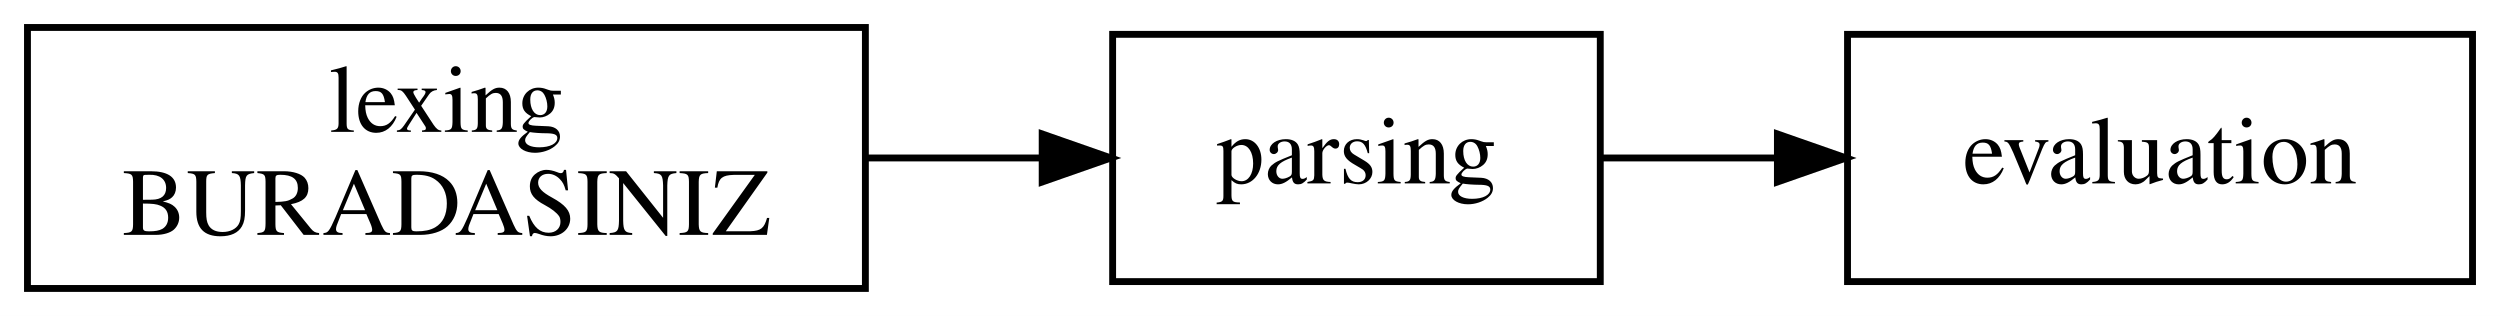
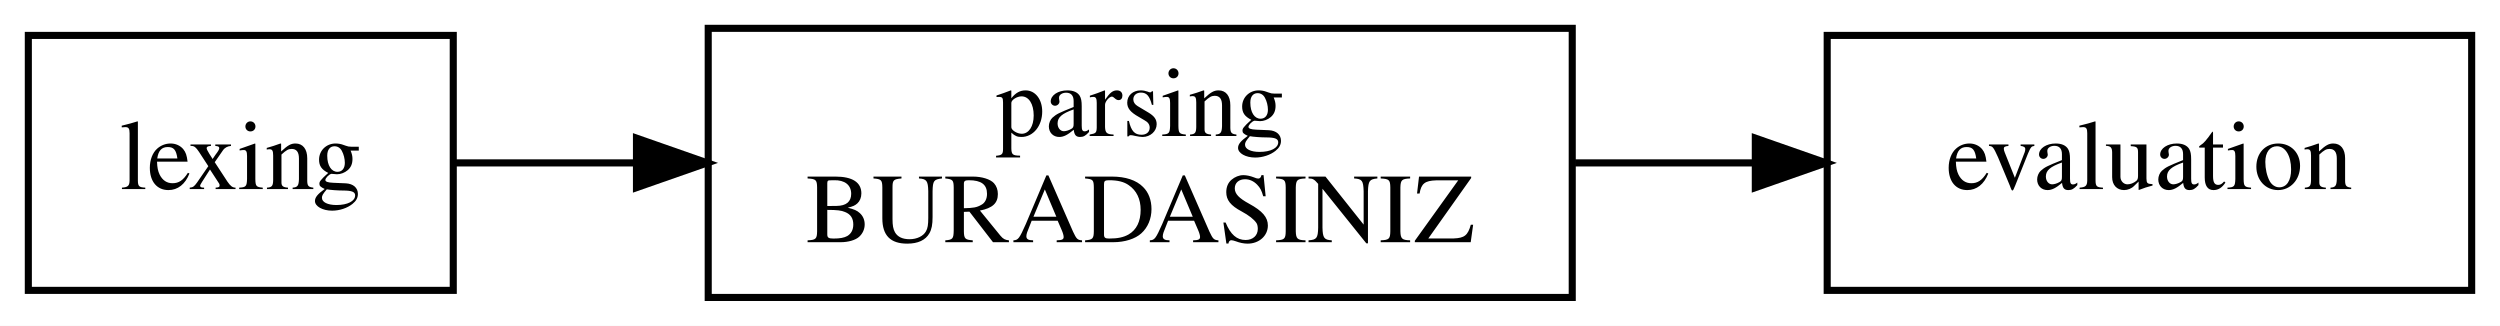
- <svg xmlns="http://www.w3.org/2000/svg" width="364pt" height="46pt" viewBox="0.00 0.00 364.00 46.00">
+ <svg xmlns="http://www.w3.org/2000/svg" width="353pt" height="46pt" viewBox="0.00 0.00 353.00 46.00">
  <g id="graph0" class="graph" transform="scale(1 1) rotate(0) translate(4 42)">
-     <polygon fill="white" stroke="transparent" points="-4,4 -4,-42 360,-42 360,4 -4,4" />
+     <polygon fill="white" stroke="transparent" points="-4,4 -4,-42 349,-42 349,4 -4,4" />
    <g id="node1" class="node">
-       <polygon fill="none" stroke="black" points="122,-38 0,-38 0,0 122,0 122,-38" />
-       <text text-anchor="middle" x="61" y="-22.8" font-family="Times,serif" font-size="14.00">lexing</text>
-       <text text-anchor="middle" x="61" y="-7.8" font-family="Times,serif" font-size="14.00">BURADASINIZ</text>
+       <polygon fill="none" stroke="black" points="60,-37 0,-37 0,-1 60,-1 60,-37" />
+       <text text-anchor="middle" x="30" y="-15.3" font-family="Times,serif" font-size="14.00">lexing</text>
    </g>
    <g id="node2" class="node">
-       <polygon fill="none" stroke="black" points="229,-37 158,-37 158,-1 229,-1 229,-37" />
-       <text text-anchor="middle" x="193.5" y="-15.3" font-family="Times,serif" font-size="14.00">parsing</text>
+       <polygon fill="none" stroke="black" points="218,-38 96,-38 96,0 218,0 218,-38" />
+       <text text-anchor="middle" x="157" y="-22.8" font-family="Times,serif" font-size="14.00">parsing</text>
+       <text text-anchor="middle" x="157" y="-7.8" font-family="Times,serif" font-size="14.00">BURADASINIZ</text>
    </g>
    <g id="edge1" class="edge">
-       <path fill="none" stroke="black" d="M122.28,-19C130.83,-19 139.49,-19 147.67,-19" />
-       <polygon fill="black" stroke="black" points="147.74,-22.5 157.74,-19 147.74,-15.5 147.74,-22.5" />
+       <path fill="none" stroke="black" d="M60.31,-19C68.07,-19 76.79,-19 85.72,-19" />
+       <polygon fill="black" stroke="black" points="85.87,-22.5 95.87,-19 85.87,-15.5 85.87,-22.5" />
    </g>
    <g id="node3" class="node">
-       <polygon fill="none" stroke="black" points="356,-37 265,-37 265,-1 356,-1 356,-37" />
-       <text text-anchor="middle" x="310.5" y="-15.3" font-family="Times,serif" font-size="14.00">evaluation</text>
+       <polygon fill="none" stroke="black" points="345,-37 254,-37 254,-1 345,-1 345,-37" />
+       <text text-anchor="middle" x="299.5" y="-15.3" font-family="Times,serif" font-size="14.00">evaluation</text>
    </g>
    <g id="edge2" class="edge">
-       <path fill="none" stroke="black" d="M229,-19C237.09,-19 245.9,-19 254.63,-19" />
-       <polygon fill="black" stroke="black" points="254.79,-22.5 264.79,-19 254.79,-15.5 254.79,-22.5" />
+       <path fill="none" stroke="black" d="M218.4,-19C226.77,-19 235.32,-19 243.58,-19" />
+       <polygon fill="black" stroke="black" points="243.85,-22.5 253.85,-19 243.85,-15.5 243.85,-22.5" />
    </g>
  </g>
</svg>
